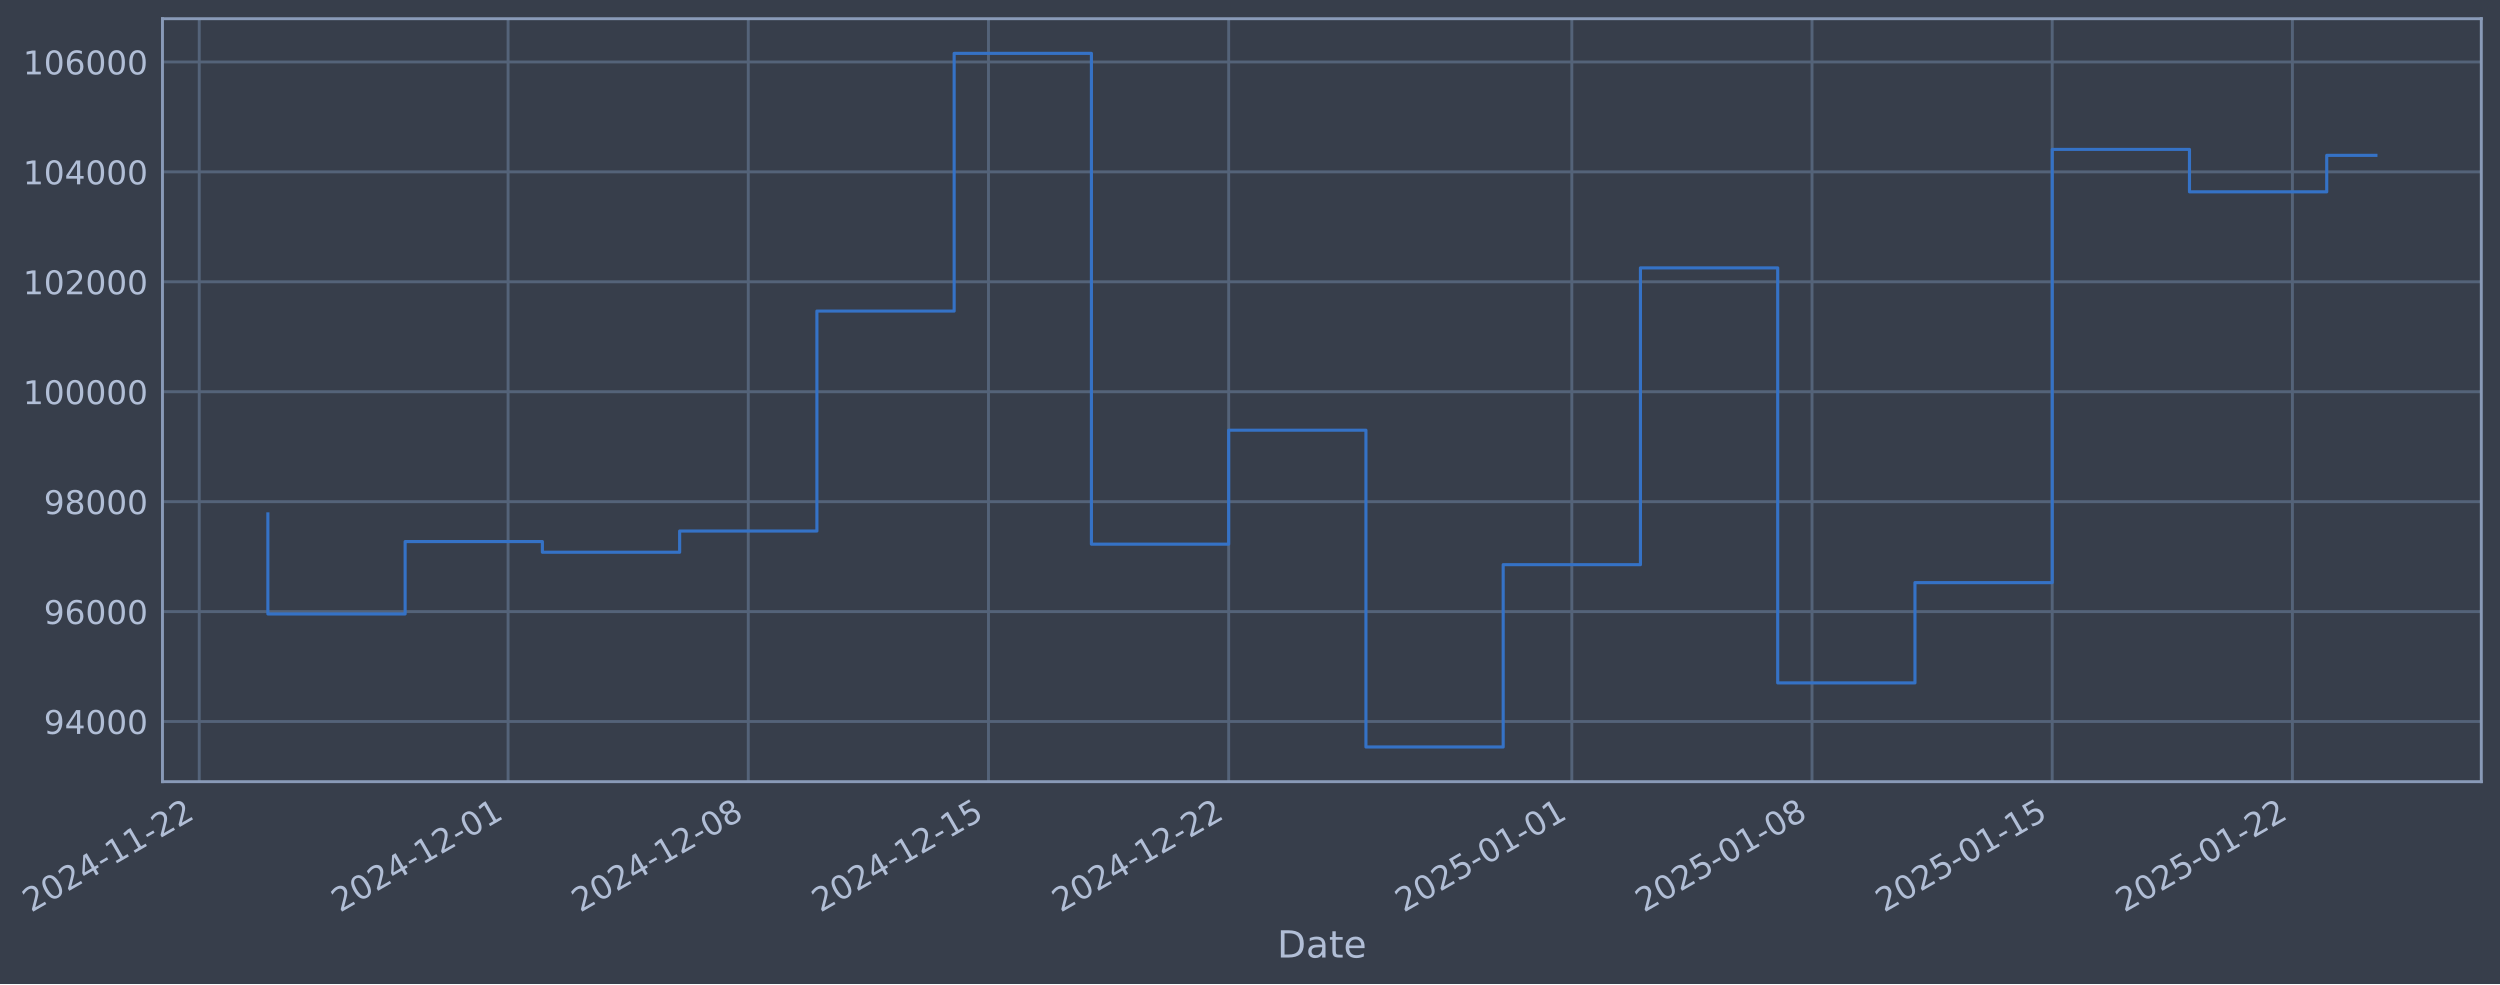
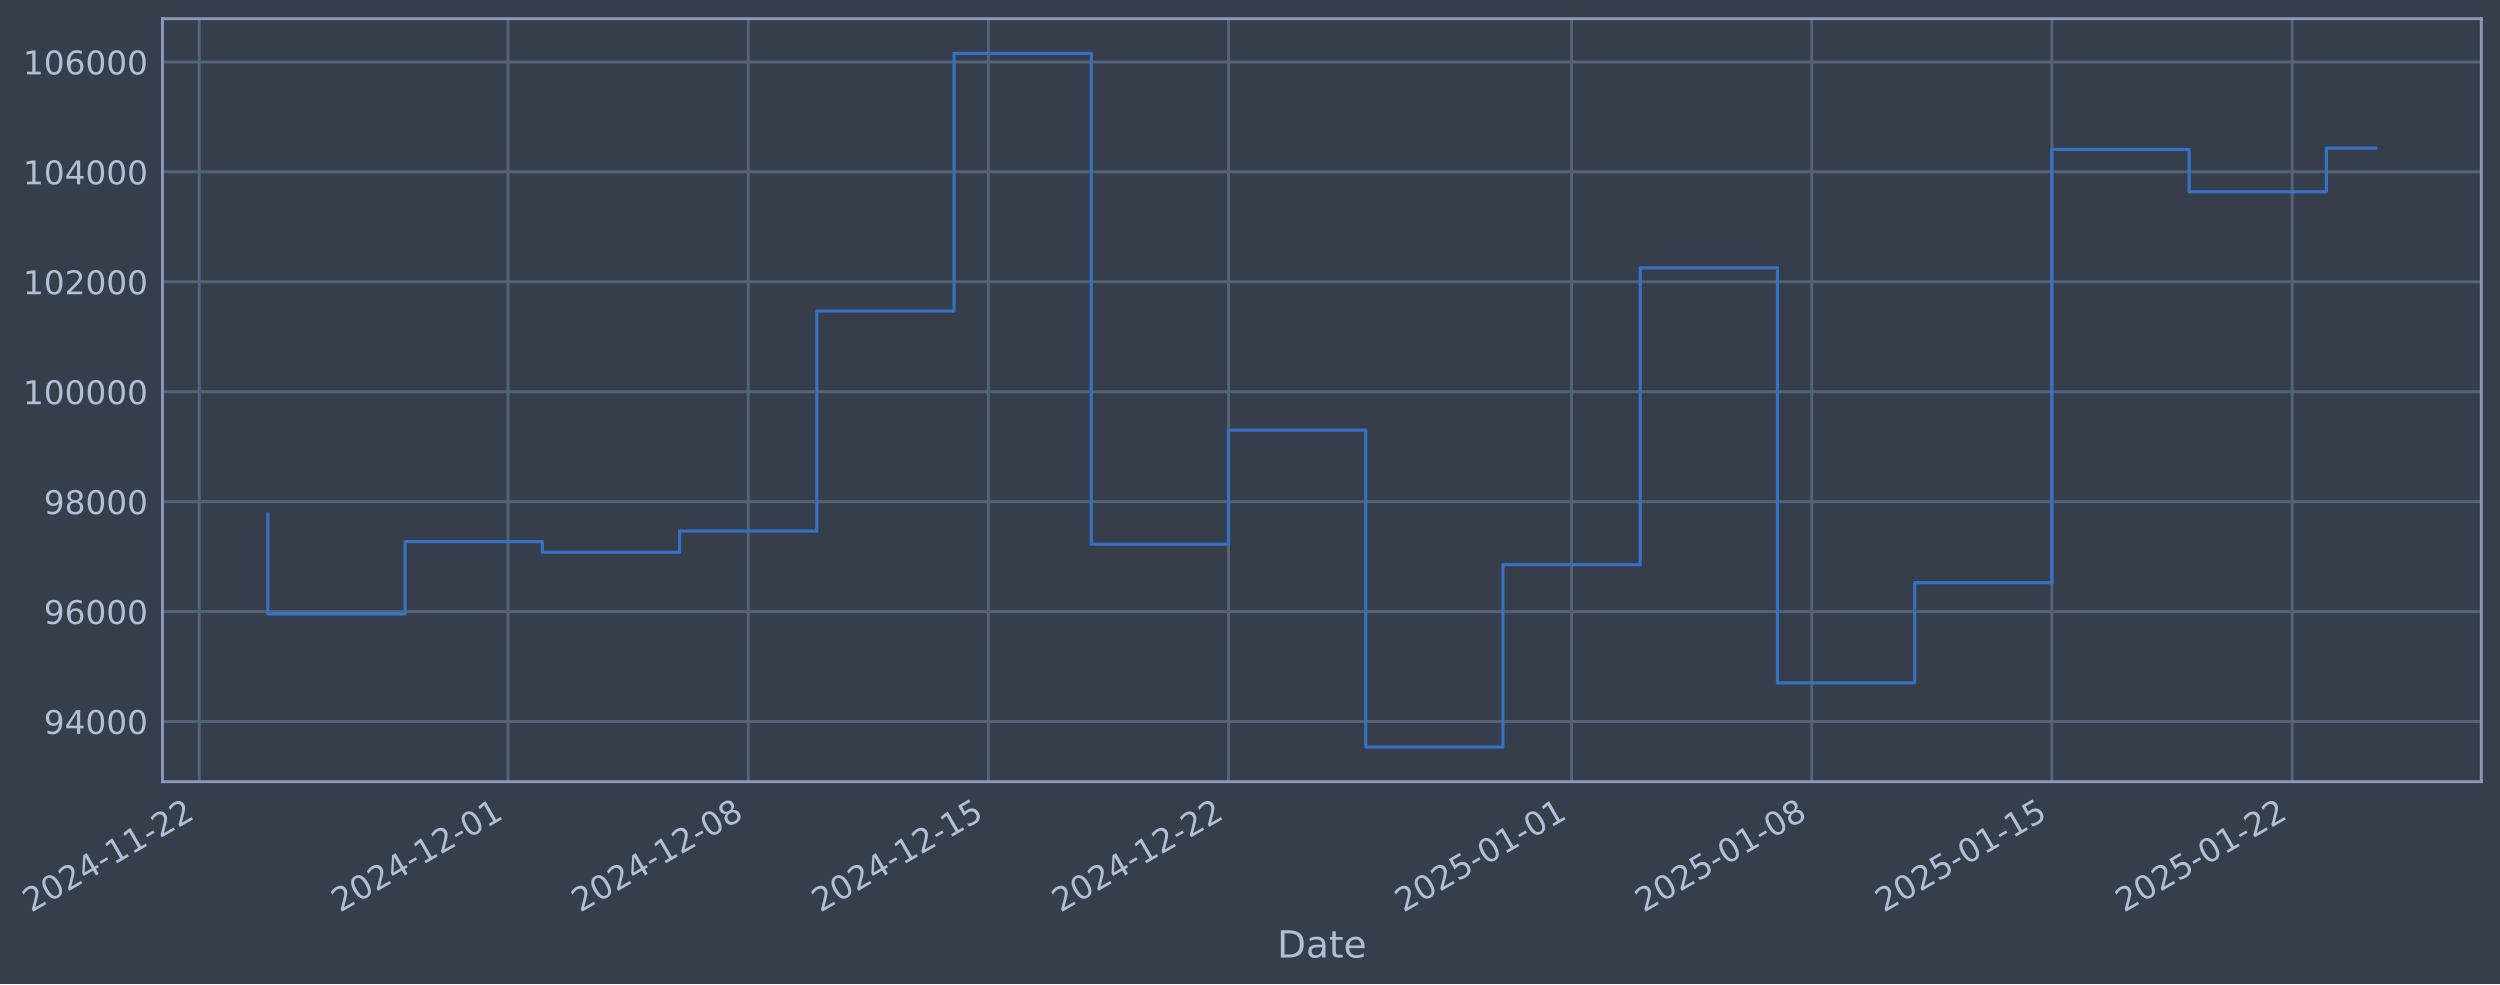
- <svg xmlns="http://www.w3.org/2000/svg" xmlns:xlink="http://www.w3.org/1999/xlink" width="962.554pt" height="378.87pt" viewBox="0 0 962.554 378.87" version="1.1">
+ <svg xmlns="http://www.w3.org/2000/svg" xmlns:xlink="http://www.w3.org/1999/xlink" width="962.55pt" height="378.87pt" viewBox="0 0 962.55 378.87" version="1.1">
  <defs>
    <style type="text/css">*{stroke-linejoin: round; stroke-linecap: butt}</style>
  </defs>
  <g id="figure_1">
    <g id="patch_1">
-       <path d="M 0 378.87  L 962.554 378.87  L 962.554 0  L 0 0  z " style="fill: #373e4b" />
+       <path d="M 0 378.87  L 962.55 378.87  L 962.55 0  L 0 0  z " style="fill: #373e4b" />
    </g>
    <g id="axes_1">
      <g id="patch_2">
-         <path d="M 62.554 300.96  L 955.354 300.96  L 955.354 7.2  L 62.554 7.2  z " style="fill: #373e4b" />
+         <path d="M 62.55 300.96  L 955.35 300.96  L 955.35 7.2  L 62.55 7.2  z " style="fill: #373e4b" />
      </g>
      <g id="matplotlib.axis_1">
        <g id="xtick_1">
          <g id="line2d_1">
-             <path d="M 76.713 300.96  L 76.713 7.2  " clip-path="url(#p84c785eae2)" style="fill: none; stroke: #546379; stroke-width: 1.12; stroke-linecap: square" />
+             <path d="M 76.713 300.96  L 76.713 7.2  " clip-path="url(#p4edfdca1ce)" style="fill: none; stroke: #546379; stroke-width: 1.12; stroke-linecap: square" />
          </g>
          <g id="line2d_2" />
          <g id="text_1">
            <g style="fill: #b1bed6" transform="translate(11.98702 351.4642) rotate(-30) scale(0.126 -0.126)">
              <defs>
                <path id="DejaVuSans-32" d="M 1228 531  L 3431 531  L 3431 0  L 469 0  L 469 531  Q 828 903 1448 1529  Q 2069 2156 2228 2338  Q 2531 2678 2651 2914  Q 2772 3150 2772 3378  Q 2772 3750 2511 3984  Q 2250 4219 1831 4219  Q 1534 4219 1204 4116  Q 875 4013 500 3803  L 500 4441  Q 881 4594 1212 4672  Q 1544 4750 1819 4750  Q 2544 4750 2975 4387  Q 3406 4025 3406 3419  Q 3406 3131 3298 2873  Q 3191 2616 2906 2266  Q 2828 2175 2409 1742  Q 1991 1309 1228 531  z " transform="scale(0.015625)" />
                <path id="DejaVuSans-30" d="M 2034 4250  Q 1547 4250 1301 3770  Q 1056 3291 1056 2328  Q 1056 1369 1301 889  Q 1547 409 2034 409  Q 2525 409 2770 889  Q 3016 1369 3016 2328  Q 3016 3291 2770 3770  Q 2525 4250 2034 4250  z M 2034 4750  Q 2819 4750 3233 4129  Q 3647 3509 3647 2328  Q 3647 1150 3233 529  Q 2819 -91 2034 -91  Q 1250 -91 836 529  Q 422 1150 422 2328  Q 422 3509 836 4129  Q 1250 4750 2034 4750  z " transform="scale(0.015625)" />
                <path id="DejaVuSans-34" d="M 2419 4116  L 825 1625  L 2419 1625  L 2419 4116  z M 2253 4666  L 3047 4666  L 3047 1625  L 3713 1625  L 3713 1100  L 3047 1100  L 3047 0  L 2419 0  L 2419 1100  L 313 1100  L 313 1709  L 2253 4666  z " transform="scale(0.015625)" />
                <path id="DejaVuSans-2d" d="M 313 2009  L 1997 2009  L 1997 1497  L 313 1497  L 313 2009  z " transform="scale(0.015625)" />
                <path id="DejaVuSans-31" d="M 794 531  L 1825 531  L 1825 4091  L 703 3866  L 703 4441  L 1819 4666  L 2450 4666  L 2450 531  L 3481 531  L 3481 0  L 794 0  L 794 531  z " transform="scale(0.015625)" />
              </defs>
              <use xlink:href="#DejaVuSans-32" />
              <use xlink:href="#DejaVuSans-30" transform="translate(63.62305 0)" />
              <use xlink:href="#DejaVuSans-32" transform="translate(127.2461 0)" />
              <use xlink:href="#DejaVuSans-34" transform="translate(190.8691 0)" />
              <use xlink:href="#DejaVuSans-2d" transform="translate(254.4922 0)" />
              <use xlink:href="#DejaVuSans-31" transform="translate(290.5762 0)" />
              <use xlink:href="#DejaVuSans-31" transform="translate(354.1992 0)" />
              <use xlink:href="#DejaVuSans-2d" transform="translate(417.8223 0)" />
              <use xlink:href="#DejaVuSans-32" transform="translate(453.9062 0)" />
              <use xlink:href="#DejaVuSans-32" transform="translate(517.5293 0)" />
            </g>
          </g>
        </g>
        <g id="xtick_2">
          <g id="line2d_3">
-             <path d="M 195.618 300.96  L 195.618 7.2  " clip-path="url(#p84c785eae2)" style="fill: none; stroke: #546379; stroke-width: 1.12; stroke-linecap: square" />
+             <path d="M 195.599 300.96  L 195.599 7.2  " clip-path="url(#p4edfdca1ce)" style="fill: none; stroke: #546379; stroke-width: 1.12; stroke-linecap: square" />
          </g>
          <g id="line2d_4" />
          <g id="text_2">
-             <g style="fill: #b1bed6" transform="translate(130.8928 351.4642) rotate(-30) scale(0.126 -0.126)">
+             <g style="fill: #b1bed6" transform="translate(130.8735 351.4642) rotate(-30) scale(0.126 -0.126)">
              <use xlink:href="#DejaVuSans-32" />
              <use xlink:href="#DejaVuSans-30" transform="translate(63.62305 0)" />
              <use xlink:href="#DejaVuSans-32" transform="translate(127.2461 0)" />
              <use xlink:href="#DejaVuSans-34" transform="translate(190.8691 0)" />
              <use xlink:href="#DejaVuSans-2d" transform="translate(254.4922 0)" />
              <use xlink:href="#DejaVuSans-31" transform="translate(290.5762 0)" />
              <use xlink:href="#DejaVuSans-32" transform="translate(354.1992 0)" />
              <use xlink:href="#DejaVuSans-2d" transform="translate(417.8223 0)" />
              <use xlink:href="#DejaVuSans-30" transform="translate(453.9062 0)" />
              <use xlink:href="#DejaVuSans-31" transform="translate(517.5293 0)" />
            </g>
          </g>
        </g>
        <g id="xtick_3">
          <g id="line2d_5">
-             <path d="M 288.101 300.96  L 288.101 7.2  " clip-path="url(#p84c785eae2)" style="fill: none; stroke: #546379; stroke-width: 1.12; stroke-linecap: square" />
+             <path d="M 288.066 300.96  L 288.066 7.2  " clip-path="url(#p4edfdca1ce)" style="fill: none; stroke: #546379; stroke-width: 1.12; stroke-linecap: square" />
          </g>
          <g id="line2d_6" />
          <g id="text_3">
-             <g style="fill: #b1bed6" transform="translate(223.3751 351.4642) rotate(-30) scale(0.126 -0.126)">
+             <g style="fill: #b1bed6" transform="translate(223.3408 351.4642) rotate(-30) scale(0.126 -0.126)">
              <defs>
                <path id="DejaVuSans-38" d="M 2034 2216  Q 1584 2216 1326 1975  Q 1069 1734 1069 1313  Q 1069 891 1326 650  Q 1584 409 2034 409  Q 2484 409 2743 651  Q 3003 894 3003 1313  Q 3003 1734 2745 1975  Q 2488 2216 2034 2216  z M 1403 2484  Q 997 2584 770 2862  Q 544 3141 544 3541  Q 544 4100 942 4425  Q 1341 4750 2034 4750  Q 2731 4750 3128 4425  Q 3525 4100 3525 3541  Q 3525 3141 3298 2862  Q 3072 2584 2669 2484  Q 3125 2378 3379 2068  Q 3634 1759 3634 1313  Q 3634 634 3220 271  Q 2806 -91 2034 -91  Q 1263 -91 848 271  Q 434 634 434 1313  Q 434 1759 690 2068  Q 947 2378 1403 2484  z M 1172 3481  Q 1172 3119 1398 2916  Q 1625 2713 2034 2713  Q 2441 2713 2670 2916  Q 2900 3119 2900 3481  Q 2900 3844 2670 4047  Q 2441 4250 2034 4250  Q 1625 4250 1398 4047  Q 1172 3844 1172 3481  z " transform="scale(0.015625)" />
              </defs>
              <use xlink:href="#DejaVuSans-32" />
              <use xlink:href="#DejaVuSans-30" transform="translate(63.62305 0)" />
              <use xlink:href="#DejaVuSans-32" transform="translate(127.2461 0)" />
              <use xlink:href="#DejaVuSans-34" transform="translate(190.8691 0)" />
              <use xlink:href="#DejaVuSans-2d" transform="translate(254.4922 0)" />
              <use xlink:href="#DejaVuSans-31" transform="translate(290.5762 0)" />
              <use xlink:href="#DejaVuSans-32" transform="translate(354.1992 0)" />
              <use xlink:href="#DejaVuSans-2d" transform="translate(417.8223 0)" />
              <use xlink:href="#DejaVuSans-30" transform="translate(453.9062 0)" />
              <use xlink:href="#DejaVuSans-38" transform="translate(517.5293 0)" />
            </g>
          </g>
        </g>
        <g id="xtick_4">
          <g id="line2d_7">
-             <path d="M 380.583 300.96  L 380.583 7.2  " clip-path="url(#p84c785eae2)" style="fill: none; stroke: #546379; stroke-width: 1.12; stroke-linecap: square" />
+             <path d="M 380.534 300.96  L 380.534 7.2  " clip-path="url(#p4edfdca1ce)" style="fill: none; stroke: #546379; stroke-width: 1.12; stroke-linecap: square" />
          </g>
          <g id="line2d_8" />
          <g id="text_4">
-             <g style="fill: #b1bed6" transform="translate(315.8573 351.4642) rotate(-30) scale(0.126 -0.126)">
+             <g style="fill: #b1bed6" transform="translate(315.8081 351.4642) rotate(-30) scale(0.126 -0.126)">
              <defs>
                <path id="DejaVuSans-35" d="M 691 4666  L 3169 4666  L 3169 4134  L 1269 4134  L 1269 2991  Q 1406 3038 1543 3061  Q 1681 3084 1819 3084  Q 2600 3084 3056 2656  Q 3513 2228 3513 1497  Q 3513 744 3044 326  Q 2575 -91 1722 -91  Q 1428 -91 1123 -41  Q 819 9 494 109  L 494 744  Q 775 591 1075 516  Q 1375 441 1709 441  Q 2250 441 2565 725  Q 2881 1009 2881 1497  Q 2881 1984 2565 2268  Q 2250 2553 1709 2553  Q 1456 2553 1204 2497  Q 953 2441 691 2322  L 691 4666  z " transform="scale(0.015625)" />
              </defs>
              <use xlink:href="#DejaVuSans-32" />
              <use xlink:href="#DejaVuSans-30" transform="translate(63.62305 0)" />
              <use xlink:href="#DejaVuSans-32" transform="translate(127.2461 0)" />
              <use xlink:href="#DejaVuSans-34" transform="translate(190.8691 0)" />
              <use xlink:href="#DejaVuSans-2d" transform="translate(254.4922 0)" />
              <use xlink:href="#DejaVuSans-31" transform="translate(290.5762 0)" />
              <use xlink:href="#DejaVuSans-32" transform="translate(354.1992 0)" />
              <use xlink:href="#DejaVuSans-2d" transform="translate(417.8223 0)" />
              <use xlink:href="#DejaVuSans-31" transform="translate(453.9062 0)" />
              <use xlink:href="#DejaVuSans-35" transform="translate(517.5293 0)" />
            </g>
          </g>
        </g>
        <g id="xtick_5">
          <g id="line2d_9">
-             <path d="M 473.065 300.96  L 473.065 7.2  " clip-path="url(#p84c785eae2)" style="fill: none; stroke: #546379; stroke-width: 1.12; stroke-linecap: square" />
+             <path d="M 473.001 300.96  L 473.001 7.2  " clip-path="url(#p4edfdca1ce)" style="fill: none; stroke: #546379; stroke-width: 1.12; stroke-linecap: square" />
          </g>
          <g id="line2d_10" />
          <g id="text_5">
-             <g style="fill: #b1bed6" transform="translate(408.3396 351.4642) rotate(-30) scale(0.126 -0.126)">
+             <g style="fill: #b1bed6" transform="translate(408.2754 351.4642) rotate(-30) scale(0.126 -0.126)">
              <use xlink:href="#DejaVuSans-32" />
              <use xlink:href="#DejaVuSans-30" transform="translate(63.62305 0)" />
              <use xlink:href="#DejaVuSans-32" transform="translate(127.2461 0)" />
              <use xlink:href="#DejaVuSans-34" transform="translate(190.8691 0)" />
              <use xlink:href="#DejaVuSans-2d" transform="translate(254.4922 0)" />
              <use xlink:href="#DejaVuSans-31" transform="translate(290.5762 0)" />
              <use xlink:href="#DejaVuSans-32" transform="translate(354.1992 0)" />
              <use xlink:href="#DejaVuSans-2d" transform="translate(417.8223 0)" />
              <use xlink:href="#DejaVuSans-32" transform="translate(453.9062 0)" />
              <use xlink:href="#DejaVuSans-32" transform="translate(517.5293 0)" />
            </g>
          </g>
        </g>
        <g id="xtick_6">
          <g id="line2d_11">
-             <path d="M 605.183 300.96  L 605.183 7.2  " clip-path="url(#p84c785eae2)" style="fill: none; stroke: #546379; stroke-width: 1.12; stroke-linecap: square" />
+             <path d="M 605.097 300.96  L 605.097 7.2  " clip-path="url(#p4edfdca1ce)" style="fill: none; stroke: #546379; stroke-width: 1.12; stroke-linecap: square" />
          </g>
          <g id="line2d_12" />
          <g id="text_6">
-             <g style="fill: #b1bed6" transform="translate(540.4571 351.4642) rotate(-30) scale(0.126 -0.126)">
+             <g style="fill: #b1bed6" transform="translate(540.3715 351.4642) rotate(-30) scale(0.126 -0.126)">
              <use xlink:href="#DejaVuSans-32" />
              <use xlink:href="#DejaVuSans-30" transform="translate(63.62305 0)" />
              <use xlink:href="#DejaVuSans-32" transform="translate(127.2461 0)" />
              <use xlink:href="#DejaVuSans-35" transform="translate(190.8691 0)" />
              <use xlink:href="#DejaVuSans-2d" transform="translate(254.4922 0)" />
              <use xlink:href="#DejaVuSans-30" transform="translate(290.5762 0)" />
              <use xlink:href="#DejaVuSans-31" transform="translate(354.1992 0)" />
              <use xlink:href="#DejaVuSans-2d" transform="translate(417.8223 0)" />
              <use xlink:href="#DejaVuSans-30" transform="translate(453.9062 0)" />
              <use xlink:href="#DejaVuSans-31" transform="translate(517.5293 0)" />
            </g>
          </g>
        </g>
        <g id="xtick_7">
          <g id="line2d_13">
-             <path d="M 697.665 300.96  L 697.665 7.2  " clip-path="url(#p84c785eae2)" style="fill: none; stroke: #546379; stroke-width: 1.12; stroke-linecap: square" />
+             <path d="M 697.564 300.96  L 697.564 7.2  " clip-path="url(#p4edfdca1ce)" style="fill: none; stroke: #546379; stroke-width: 1.12; stroke-linecap: square" />
          </g>
          <g id="line2d_14" />
          <g id="text_7">
-             <g style="fill: #b1bed6" transform="translate(632.9394 351.4642) rotate(-30) scale(0.126 -0.126)">
+             <g style="fill: #b1bed6" transform="translate(632.8388 351.4642) rotate(-30) scale(0.126 -0.126)">
              <use xlink:href="#DejaVuSans-32" />
              <use xlink:href="#DejaVuSans-30" transform="translate(63.62305 0)" />
              <use xlink:href="#DejaVuSans-32" transform="translate(127.2461 0)" />
              <use xlink:href="#DejaVuSans-35" transform="translate(190.8691 0)" />
              <use xlink:href="#DejaVuSans-2d" transform="translate(254.4922 0)" />
              <use xlink:href="#DejaVuSans-30" transform="translate(290.5762 0)" />
              <use xlink:href="#DejaVuSans-31" transform="translate(354.1992 0)" />
              <use xlink:href="#DejaVuSans-2d" transform="translate(417.8223 0)" />
              <use xlink:href="#DejaVuSans-30" transform="translate(453.9062 0)" />
              <use xlink:href="#DejaVuSans-38" transform="translate(517.5293 0)" />
            </g>
          </g>
        </g>
        <g id="xtick_8">
          <g id="line2d_15">
-             <path d="M 790.147 300.96  L 790.147 7.2  " clip-path="url(#p84c785eae2)" style="fill: none; stroke: #546379; stroke-width: 1.12; stroke-linecap: square" />
+             <path d="M 790.032 300.96  L 790.032 7.2  " clip-path="url(#p4edfdca1ce)" style="fill: none; stroke: #546379; stroke-width: 1.12; stroke-linecap: square" />
          </g>
          <g id="line2d_16" />
          <g id="text_8">
-             <g style="fill: #b1bed6" transform="translate(725.4217 351.4642) rotate(-30) scale(0.126 -0.126)">
+             <g style="fill: #b1bed6" transform="translate(725.3061 351.4642) rotate(-30) scale(0.126 -0.126)">
              <use xlink:href="#DejaVuSans-32" />
              <use xlink:href="#DejaVuSans-30" transform="translate(63.62305 0)" />
              <use xlink:href="#DejaVuSans-32" transform="translate(127.2461 0)" />
              <use xlink:href="#DejaVuSans-35" transform="translate(190.8691 0)" />
              <use xlink:href="#DejaVuSans-2d" transform="translate(254.4922 0)" />
              <use xlink:href="#DejaVuSans-30" transform="translate(290.5762 0)" />
              <use xlink:href="#DejaVuSans-31" transform="translate(354.1992 0)" />
              <use xlink:href="#DejaVuSans-2d" transform="translate(417.8223 0)" />
              <use xlink:href="#DejaVuSans-31" transform="translate(453.9062 0)" />
              <use xlink:href="#DejaVuSans-35" transform="translate(517.5293 0)" />
            </g>
          </g>
        </g>
        <g id="xtick_9">
          <g id="line2d_17">
-             <path d="M 882.629 300.96  L 882.629 7.2  " clip-path="url(#p84c785eae2)" style="fill: none; stroke: #546379; stroke-width: 1.12; stroke-linecap: square" />
+             <path d="M 882.499 300.96  L 882.499 7.2  " clip-path="url(#p4edfdca1ce)" style="fill: none; stroke: #546379; stroke-width: 1.12; stroke-linecap: square" />
          </g>
          <g id="line2d_18" />
          <g id="text_9">
-             <g style="fill: #b1bed6" transform="translate(817.9039 351.4642) rotate(-30) scale(0.126 -0.126)">
+             <g style="fill: #b1bed6" transform="translate(817.7734 351.4642) rotate(-30) scale(0.126 -0.126)">
              <use xlink:href="#DejaVuSans-32" />
              <use xlink:href="#DejaVuSans-30" transform="translate(63.62305 0)" />
              <use xlink:href="#DejaVuSans-32" transform="translate(127.2461 0)" />
              <use xlink:href="#DejaVuSans-35" transform="translate(190.8691 0)" />
              <use xlink:href="#DejaVuSans-2d" transform="translate(254.4922 0)" />
              <use xlink:href="#DejaVuSans-30" transform="translate(290.5762 0)" />
              <use xlink:href="#DejaVuSans-31" transform="translate(354.1992 0)" />
              <use xlink:href="#DejaVuSans-2d" transform="translate(417.8223 0)" />
              <use xlink:href="#DejaVuSans-32" transform="translate(453.9062 0)" />
              <use xlink:href="#DejaVuSans-32" transform="translate(517.5293 0)" />
            </g>
          </g>
        </g>
        <g id="text_10">
-           <g style="fill: #b1bed6" transform="translate(491.7451 368.6753) scale(0.144 -0.144)">
+           <g style="fill: #b1bed6" transform="translate(491.7408 368.6753) scale(0.144 -0.144)">
            <defs>
              <path id="DejaVuSans-44" d="M 1259 4147  L 1259 519  L 2022 519  Q 2988 519 3436 956  Q 3884 1394 3884 2338  Q 3884 3275 3436 3711  Q 2988 4147 2022 4147  L 1259 4147  z M 628 4666  L 1925 4666  Q 3281 4666 3915 4102  Q 4550 3538 4550 2338  Q 4550 1131 3912 565  Q 3275 0 1925 0  L 628 0  L 628 4666  z " transform="scale(0.015625)" />
              <path id="DejaVuSans-61" d="M 2194 1759  Q 1497 1759 1228 1600  Q 959 1441 959 1056  Q 959 750 1161 570  Q 1363 391 1709 391  Q 2188 391 2477 730  Q 2766 1069 2766 1631  L 2766 1759  L 2194 1759  z M 3341 1997  L 3341 0  L 2766 0  L 2766 531  Q 2569 213 2275 61  Q 1981 -91 1556 -91  Q 1019 -91 701 211  Q 384 513 384 1019  Q 384 1609 779 1909  Q 1175 2209 1959 2209  L 2766 2209  L 2766 2266  Q 2766 2663 2505 2880  Q 2244 3097 1772 3097  Q 1472 3097 1187 3025  Q 903 2953 641 2809  L 641 3341  Q 956 3463 1253 3523  Q 1550 3584 1831 3584  Q 2591 3584 2966 3190  Q 3341 2797 3341 1997  z " transform="scale(0.015625)" />
              <path id="DejaVuSans-74" d="M 1172 4494  L 1172 3500  L 2356 3500  L 2356 3053  L 1172 3053  L 1172 1153  Q 1172 725 1289 603  Q 1406 481 1766 481  L 2356 481  L 2356 0  L 1766 0  Q 1100 0 847 248  Q 594 497 594 1153  L 594 3053  L 172 3053  L 172 3500  L 594 3500  L 594 4494  L 1172 4494  z " transform="scale(0.015625)" />
              <path id="DejaVuSans-65" d="M 3597 1894  L 3597 1613  L 953 1613  Q 991 1019 1311 708  Q 1631 397 2203 397  Q 2534 397 2845 478  Q 3156 559 3463 722  L 3463 178  Q 3153 47 2828 -22  Q 2503 -91 2169 -91  Q 1331 -91 842 396  Q 353 884 353 1716  Q 353 2575 817 3079  Q 1281 3584 2069 3584  Q 2775 3584 3186 3129  Q 3597 2675 3597 1894  z M 3022 2063  Q 3016 2534 2758 2815  Q 2500 3097 2075 3097  Q 1594 3097 1305 2825  Q 1016 2553 972 2059  L 3022 2063  z " transform="scale(0.015625)" />
            </defs>
            <use xlink:href="#DejaVuSans-44" />
            <use xlink:href="#DejaVuSans-61" transform="translate(77.00195 0)" />
            <use xlink:href="#DejaVuSans-74" transform="translate(138.2812 0)" />
            <use xlink:href="#DejaVuSans-65" transform="translate(177.4902 0)" />
          </g>
        </g>
      </g>
      <g id="matplotlib.axis_2">
        <g id="ytick_1">
          <g id="line2d_19">
-             <path d="M 62.554 277.797  L 955.354 277.797  " clip-path="url(#p84c785eae2)" style="fill: none; stroke: #546379; stroke-width: 1.12; stroke-linecap: square" />
+             <path d="M 62.55 277.797  L 955.35 277.797  " clip-path="url(#p4edfdca1ce)" style="fill: none; stroke: #546379; stroke-width: 1.12; stroke-linecap: square" />
          </g>
          <g id="line2d_20" />
          <g id="text_11">
-             <g style="fill: #b1bed6" transform="translate(16.87046 282.5841) scale(0.126 -0.126)">
+             <g style="fill: #b1bed6" transform="translate(16.86618 282.5841) scale(0.126 -0.126)">
              <defs>
                <path id="DejaVuSans-39" d="M 703 97  L 703 672  Q 941 559 1184 500  Q 1428 441 1663 441  Q 2288 441 2617 861  Q 2947 1281 2994 2138  Q 2813 1869 2534 1725  Q 2256 1581 1919 1581  Q 1219 1581 811 2004  Q 403 2428 403 3163  Q 403 3881 828 4315  Q 1253 4750 1959 4750  Q 2769 4750 3195 4129  Q 3622 3509 3622 2328  Q 3622 1225 3098 567  Q 2575 -91 1691 -91  Q 1453 -91 1209 -44  Q 966 3 703 97  z M 1959 2075  Q 2384 2075 2632 2365  Q 2881 2656 2881 3163  Q 2881 3666 2632 3958  Q 2384 4250 1959 4250  Q 1534 4250 1286 3958  Q 1038 3666 1038 3163  Q 1038 2656 1286 2365  Q 1534 2075 1959 2075  z " transform="scale(0.015625)" />
              </defs>
              <use xlink:href="#DejaVuSans-39" />
              <use xlink:href="#DejaVuSans-34" transform="translate(63.62305 0)" />
              <use xlink:href="#DejaVuSans-30" transform="translate(127.2461 0)" />
              <use xlink:href="#DejaVuSans-30" transform="translate(190.8691 0)" />
              <use xlink:href="#DejaVuSans-30" transform="translate(254.4922 0)" />
            </g>
          </g>
        </g>
        <g id="ytick_2">
          <g id="line2d_21">
-             <path d="M 62.554 235.473  L 955.354 235.473  " clip-path="url(#p84c785eae2)" style="fill: none; stroke: #546379; stroke-width: 1.12; stroke-linecap: square" />
+             <path d="M 62.55 235.473  L 955.35 235.473  " clip-path="url(#p4edfdca1ce)" style="fill: none; stroke: #546379; stroke-width: 1.12; stroke-linecap: square" />
          </g>
          <g id="line2d_22" />
          <g id="text_12">
-             <g style="fill: #b1bed6" transform="translate(16.87046 240.2602) scale(0.126 -0.126)">
+             <g style="fill: #b1bed6" transform="translate(16.86618 240.2602) scale(0.126 -0.126)">
              <defs>
                <path id="DejaVuSans-36" d="M 2113 2584  Q 1688 2584 1439 2293  Q 1191 2003 1191 1497  Q 1191 994 1439 701  Q 1688 409 2113 409  Q 2538 409 2786 701  Q 3034 994 3034 1497  Q 3034 2003 2786 2293  Q 2538 2584 2113 2584  z M 3366 4563  L 3366 3988  Q 3128 4100 2886 4159  Q 2644 4219 2406 4219  Q 1781 4219 1451 3797  Q 1122 3375 1075 2522  Q 1259 2794 1537 2939  Q 1816 3084 2150 3084  Q 2853 3084 3261 2657  Q 3669 2231 3669 1497  Q 3669 778 3244 343  Q 2819 -91 2113 -91  Q 1303 -91 875 529  Q 447 1150 447 2328  Q 447 3434 972 4092  Q 1497 4750 2381 4750  Q 2619 4750 2861 4703  Q 3103 4656 3366 4563  z " transform="scale(0.015625)" />
              </defs>
              <use xlink:href="#DejaVuSans-39" />
              <use xlink:href="#DejaVuSans-36" transform="translate(63.62305 0)" />
              <use xlink:href="#DejaVuSans-30" transform="translate(127.2461 0)" />
              <use xlink:href="#DejaVuSans-30" transform="translate(190.8691 0)" />
              <use xlink:href="#DejaVuSans-30" transform="translate(254.4922 0)" />
            </g>
          </g>
        </g>
        <g id="ytick_3">
          <g id="line2d_23">
-             <path d="M 62.554 193.149  L 955.354 193.149  " clip-path="url(#p84c785eae2)" style="fill: none; stroke: #546379; stroke-width: 1.12; stroke-linecap: square" />
+             <path d="M 62.55 193.149  L 955.35 193.149  " clip-path="url(#p4edfdca1ce)" style="fill: none; stroke: #546379; stroke-width: 1.12; stroke-linecap: square" />
          </g>
          <g id="line2d_24" />
          <g id="text_13">
-             <g style="fill: #b1bed6" transform="translate(16.87046 197.9364) scale(0.126 -0.126)">
+             <g style="fill: #b1bed6" transform="translate(16.86618 197.9364) scale(0.126 -0.126)">
              <use xlink:href="#DejaVuSans-39" />
              <use xlink:href="#DejaVuSans-38" transform="translate(63.62305 0)" />
              <use xlink:href="#DejaVuSans-30" transform="translate(127.2461 0)" />
              <use xlink:href="#DejaVuSans-30" transform="translate(190.8691 0)" />
              <use xlink:href="#DejaVuSans-30" transform="translate(254.4922 0)" />
            </g>
          </g>
        </g>
        <g id="ytick_4">
          <g id="line2d_25">
-             <path d="M 62.554 150.826  L 955.354 150.826  " clip-path="url(#p84c785eae2)" style="fill: none; stroke: #546379; stroke-width: 1.12; stroke-linecap: square" />
+             <path d="M 62.55 150.826  L 955.35 150.826  " clip-path="url(#p4edfdca1ce)" style="fill: none; stroke: #546379; stroke-width: 1.12; stroke-linecap: square" />
          </g>
          <g id="line2d_26" />
          <g id="text_14">
-             <g style="fill: #b1bed6" transform="translate(8.853712 155.6126) scale(0.126 -0.126)">
+             <g style="fill: #b1bed6" transform="translate(8.849431 155.6126) scale(0.126 -0.126)">
              <use xlink:href="#DejaVuSans-31" />
              <use xlink:href="#DejaVuSans-30" transform="translate(63.62305 0)" />
              <use xlink:href="#DejaVuSans-30" transform="translate(127.2461 0)" />
              <use xlink:href="#DejaVuSans-30" transform="translate(190.8691 0)" />
              <use xlink:href="#DejaVuSans-30" transform="translate(254.4922 0)" />
              <use xlink:href="#DejaVuSans-30" transform="translate(318.1152 0)" />
            </g>
          </g>
        </g>
        <g id="ytick_5">
          <g id="line2d_27">
-             <path d="M 62.554 108.502  L 955.354 108.502  " clip-path="url(#p84c785eae2)" style="fill: none; stroke: #546379; stroke-width: 1.12; stroke-linecap: square" />
+             <path d="M 62.55 108.502  L 955.35 108.502  " clip-path="url(#p4edfdca1ce)" style="fill: none; stroke: #546379; stroke-width: 1.12; stroke-linecap: square" />
          </g>
          <g id="line2d_28" />
          <g id="text_15">
-             <g style="fill: #b1bed6" transform="translate(8.853712 113.2888) scale(0.126 -0.126)">
+             <g style="fill: #b1bed6" transform="translate(8.849431 113.2888) scale(0.126 -0.126)">
              <use xlink:href="#DejaVuSans-31" />
              <use xlink:href="#DejaVuSans-30" transform="translate(63.62305 0)" />
              <use xlink:href="#DejaVuSans-32" transform="translate(127.2461 0)" />
              <use xlink:href="#DejaVuSans-30" transform="translate(190.8691 0)" />
              <use xlink:href="#DejaVuSans-30" transform="translate(254.4922 0)" />
              <use xlink:href="#DejaVuSans-30" transform="translate(318.1152 0)" />
            </g>
          </g>
        </g>
        <g id="ytick_6">
          <g id="line2d_29">
-             <path d="M 62.554 66.178  L 955.354 66.178  " clip-path="url(#p84c785eae2)" style="fill: none; stroke: #546379; stroke-width: 1.12; stroke-linecap: square" />
+             <path d="M 62.55 66.178  L 955.35 66.178  " clip-path="url(#p4edfdca1ce)" style="fill: none; stroke: #546379; stroke-width: 1.12; stroke-linecap: square" />
          </g>
          <g id="line2d_30" />
          <g id="text_16">
-             <g style="fill: #b1bed6" transform="translate(8.853712 70.96502) scale(0.126 -0.126)">
+             <g style="fill: #b1bed6" transform="translate(8.849431 70.96502) scale(0.126 -0.126)">
              <use xlink:href="#DejaVuSans-31" />
              <use xlink:href="#DejaVuSans-30" transform="translate(63.62305 0)" />
              <use xlink:href="#DejaVuSans-34" transform="translate(127.2461 0)" />
              <use xlink:href="#DejaVuSans-30" transform="translate(190.8691 0)" />
              <use xlink:href="#DejaVuSans-30" transform="translate(254.4922 0)" />
              <use xlink:href="#DejaVuSans-30" transform="translate(318.1152 0)" />
            </g>
          </g>
        </g>
        <g id="ytick_7">
          <g id="line2d_31">
-             <path d="M 62.554 23.854  L 955.354 23.854  " clip-path="url(#p84c785eae2)" style="fill: none; stroke: #546379; stroke-width: 1.12; stroke-linecap: square" />
+             <path d="M 62.55 23.854  L 955.35 23.854  " clip-path="url(#p4edfdca1ce)" style="fill: none; stroke: #546379; stroke-width: 1.12; stroke-linecap: square" />
          </g>
          <g id="line2d_32" />
          <g id="text_17">
-             <g style="fill: #b1bed6" transform="translate(8.853712 28.64121) scale(0.126 -0.126)">
+             <g style="fill: #b1bed6" transform="translate(8.849431 28.64121) scale(0.126 -0.126)">
              <use xlink:href="#DejaVuSans-31" />
              <use xlink:href="#DejaVuSans-30" transform="translate(63.62305 0)" />
              <use xlink:href="#DejaVuSans-36" transform="translate(127.2461 0)" />
              <use xlink:href="#DejaVuSans-30" transform="translate(190.8691 0)" />
              <use xlink:href="#DejaVuSans-30" transform="translate(254.4922 0)" />
              <use xlink:href="#DejaVuSans-30" transform="translate(318.1152 0)" />
            </g>
          </g>
        </g>
      </g>
      <g id="line2d_33">
-         <path d="M 103.136 197.87  L 103.136 236.383  L 155.983 236.383  L 155.983 208.521  L 208.83 208.521  L 208.83 212.628  L 261.677 212.628  L 261.677 204.459  L 314.524 204.459  L 314.524 119.77  L 367.371 119.77  L 367.371 20.553  L 420.218 20.553  L 420.218 209.517  L 473.065 209.517  L 473.065 165.636  L 525.912 165.636  L 525.912 287.607  L 578.759 287.607  L 578.759 217.409  L 631.606 217.409  L 631.606 103.141  L 684.453 103.141  L 684.453 262.927  L 737.3 262.927  L 737.3 224.318  L 790.147 224.318  L 790.147 57.525  L 842.994 57.525  L 842.994 73.859  L 895.841 73.859  L 895.841 59.82  L 914.772 59.82  " clip-path="url(#p84c785eae2)" style="fill: none; stroke: #3572c6; stroke-width: 1.2; stroke-linecap: square" />
+         <path d="M 103.132 197.87  L 103.132 236.383  L 155.97 236.383  L 155.97 208.521  L 208.809 208.521  L 208.809 212.628  L 261.647 212.628  L 261.647 204.459  L 314.486 204.459  L 314.486 119.77  L 367.324 119.77  L 367.324 20.553  L 420.162 20.553  L 420.162 209.517  L 473.001 209.517  L 473.001 165.636  L 525.839 165.636  L 525.839 287.607  L 578.678 287.607  L 578.678 217.409  L 631.516 217.409  L 631.516 103.141  L 684.355 103.141  L 684.355 262.927  L 737.193 262.927  L 737.193 224.318  L 790.032 224.318  L 790.032 57.525  L 842.87 57.525  L 842.87 73.859  L 895.709 73.859  L 895.709 57.032  L 914.768 57.032  " clip-path="url(#p4edfdca1ce)" style="fill: none; stroke: #3572c6; stroke-width: 1.2; stroke-linecap: square" />
      </g>
      <g id="patch_3">
-         <path d="M 62.554 300.96  L 62.554 7.2  " style="fill: none; stroke: #899ab8; stroke-width: 1.12; stroke-linejoin: miter; stroke-linecap: square" />
+         <path d="M 62.55 300.96  L 62.55 7.2  " style="fill: none; stroke: #899ab8; stroke-width: 1.12; stroke-linejoin: miter; stroke-linecap: square" />
      </g>
      <g id="patch_4">
-         <path d="M 955.354 300.96  L 955.354 7.2  " style="fill: none; stroke: #899ab8; stroke-width: 1.12; stroke-linejoin: miter; stroke-linecap: square" />
+         <path d="M 955.35 300.96  L 955.35 7.2  " style="fill: none; stroke: #899ab8; stroke-width: 1.12; stroke-linejoin: miter; stroke-linecap: square" />
      </g>
      <g id="patch_5">
-         <path d="M 62.554 300.96  L 955.354 300.96  " style="fill: none; stroke: #899ab8; stroke-width: 1.12; stroke-linejoin: miter; stroke-linecap: square" />
+         <path d="M 62.55 300.96  L 955.35 300.96  " style="fill: none; stroke: #899ab8; stroke-width: 1.12; stroke-linejoin: miter; stroke-linecap: square" />
      </g>
      <g id="patch_6">
-         <path d="M 62.554 7.2  L 955.354 7.2  " style="fill: none; stroke: #899ab8; stroke-width: 1.12; stroke-linejoin: miter; stroke-linecap: square" />
+         <path d="M 62.55 7.2  L 955.35 7.2  " style="fill: none; stroke: #899ab8; stroke-width: 1.12; stroke-linejoin: miter; stroke-linecap: square" />
      </g>
    </g>
  </g>
  <defs>
-     <clipPath id="p84c785eae2">
-       <rect x="62.554" y="7.2" width="892.8" height="293.76" />
+     <clipPath id="p4edfdca1ce">
+       <rect x="62.55" y="7.2" width="892.8" height="293.76" />
    </clipPath>
  </defs>
</svg>
